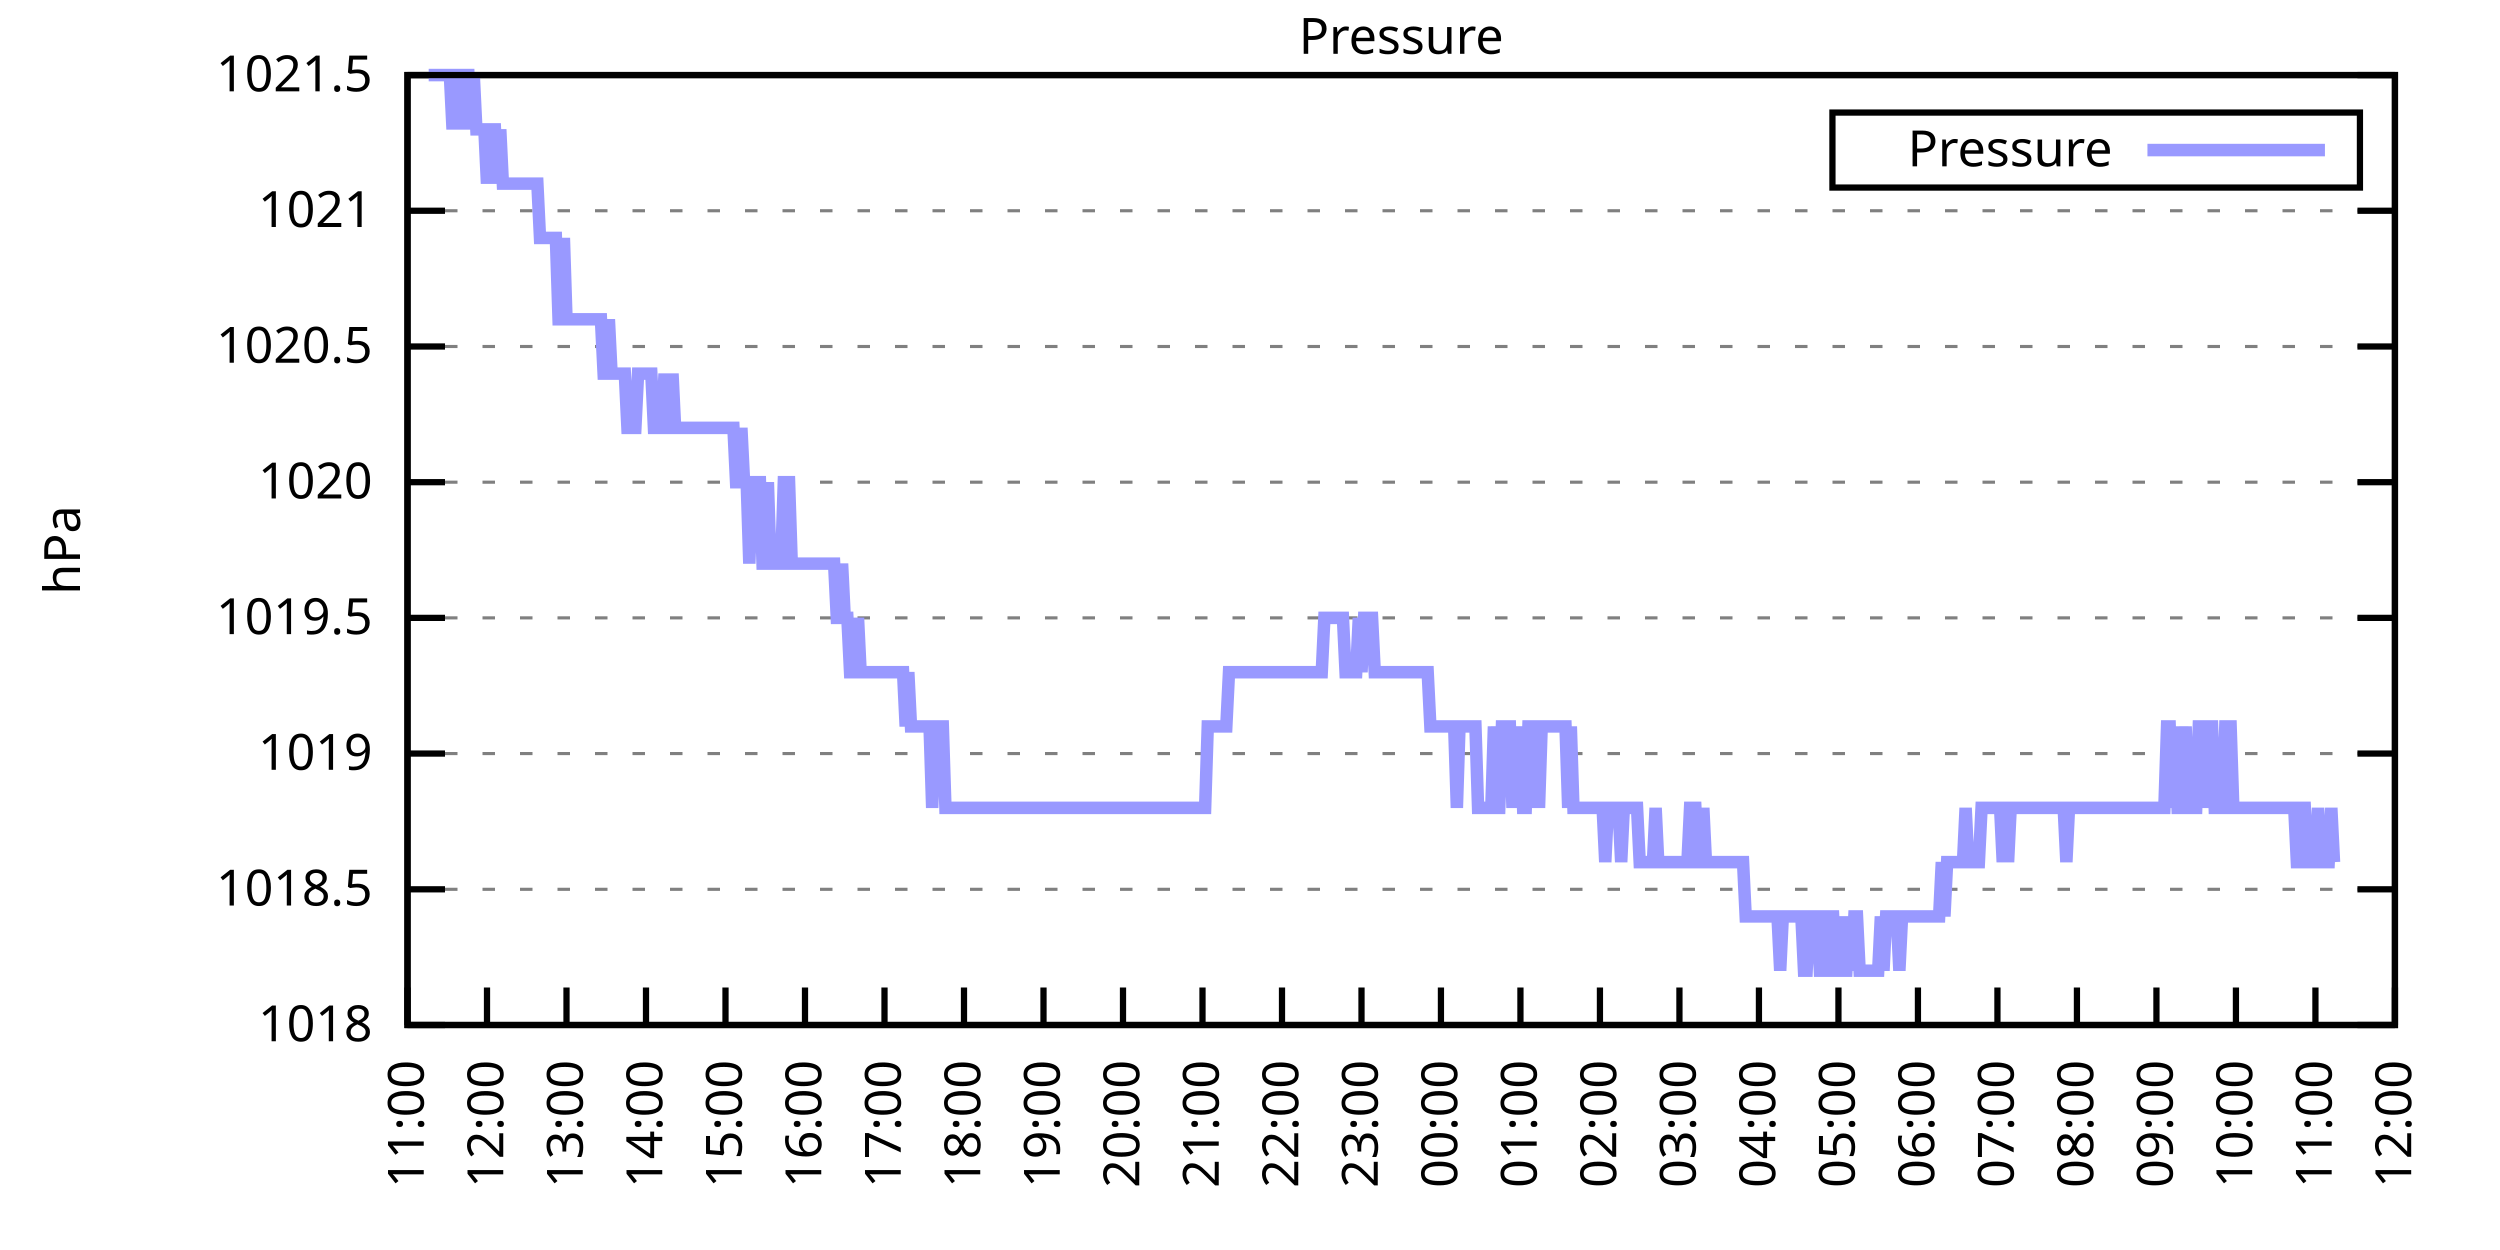
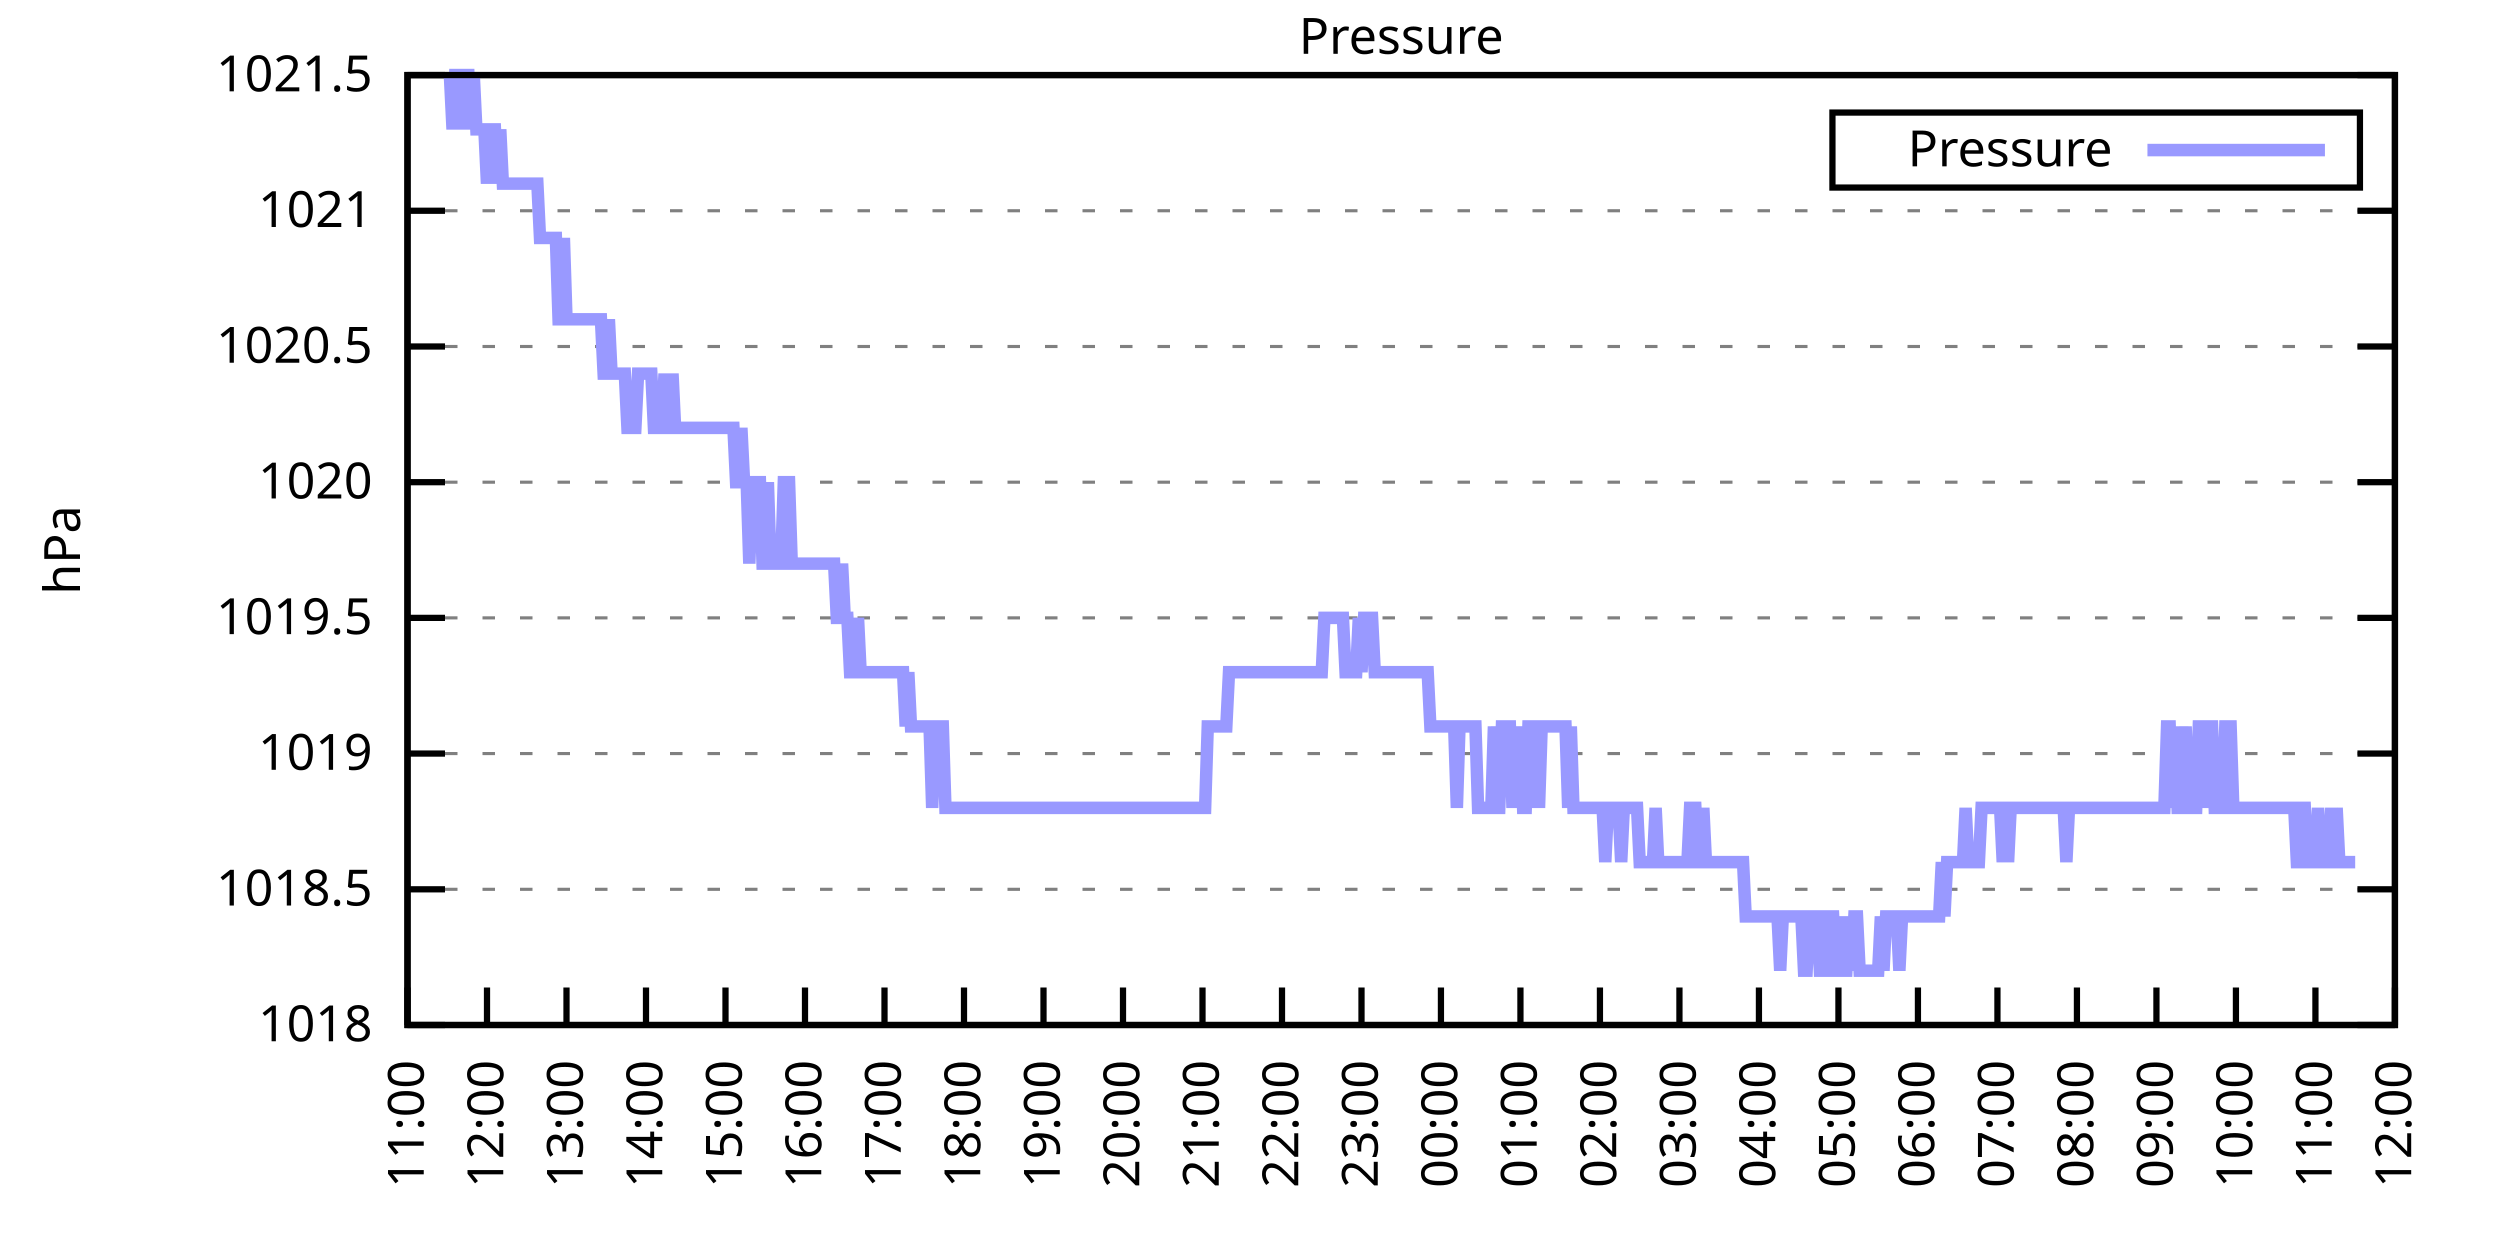
<svg xmlns="http://www.w3.org/2000/svg" xmlns:xlink="http://www.w3.org/1999/xlink" width="400" height="200" viewBox="0 0 400 200">
  <g id="gnuplot_canvas">
    <rect x="0" y="0" width="400" height="200" fill="none" />
    <defs>
      <circle id="gpDot" r="0.5" stroke-width="0.5" stroke="currentColor" />
      <path id="gpPt0" stroke-width="0.333" stroke="currentColor" d="M-1,0 h2 M0,-1 v2" />
      <path id="gpPt1" stroke-width="0.333" stroke="currentColor" d="M-1,-1 L1,1 M1,-1 L-1,1" />
      <path id="gpPt2" stroke-width="0.333" stroke="currentColor" d="M-1,0 L1,0 M0,-1 L0,1 M-1,-1 L1,1 M-1,1 L1,-1" />
      <rect id="gpPt3" stroke-width="0.333" stroke="currentColor" x="-1" y="-1" width="2" height="2" />
      <rect id="gpPt4" stroke-width="0.333" stroke="currentColor" fill="currentColor" x="-1" y="-1" width="2" height="2" />
      <circle id="gpPt5" stroke-width="0.333" stroke="currentColor" cx="0" cy="0" r="1" />
      <use xlink:href="#gpPt5" id="gpPt6" fill="currentColor" stroke="none" />
      <path id="gpPt7" stroke-width="0.333" stroke="currentColor" d="M0,-1.33 L-1.33,0.67 L1.33,0.67 z" />
      <use xlink:href="#gpPt7" id="gpPt8" fill="currentColor" stroke="none" />
      <use xlink:href="#gpPt7" id="gpPt9" stroke="currentColor" transform="rotate(180)" />
      <use xlink:href="#gpPt9" id="gpPt10" fill="currentColor" stroke="none" />
      <use xlink:href="#gpPt3" id="gpPt11" stroke="currentColor" transform="rotate(45)" />
      <use xlink:href="#gpPt11" id="gpPt12" fill="currentColor" stroke="none" />
      <path id="gpPt13" stroke-width="0.333" stroke="currentColor" d="M0,1.330 L1.265,0.411 L0.782,-1.067 L-0.782,-1.076 L-1.265,0.411 z" />
      <use xlink:href="#gpPt13" id="gpPt14" fill="currentColor" stroke="none" />
      <filter id="textbox" filterUnits="objectBoundingBox" x="0" y="0" height="1" width="1">
        <feFlood flood-color="white" flood-opacity="1" result="bgnd" />
        <feComposite in="SourceGraphic" in2="bgnd" operator="atop" />
      </filter>
      <filter id="greybox" filterUnits="objectBoundingBox" x="0" y="0" height="1" width="1">
        <feFlood flood-color="lightgrey" flood-opacity="1" result="grey" />
        <feComposite in="SourceGraphic" in2="grey" operator="atop" />
      </filter>
    </defs>
    <g fill="none" color="white" stroke="currentColor" stroke-width="1.00" stroke-linecap="butt" stroke-linejoin="miter">
</g>
    <g fill="none" color="black" stroke="currentColor" stroke-width="1.00" stroke-linecap="butt" stroke-linejoin="miter">
      <g stroke="none" shape-rendering="crispEdges">
        <polygon fill="rgb(255, 255, 255)" points="65.20,164.00 383.18,164.00 383.18,12.02 65.20,12.02 " />
      </g>
    </g>
    <g fill="none" color="black" stroke="currentColor" stroke-width="1.00" stroke-linecap="butt" stroke-linejoin="miter">
</g>
    <g fill="none" color="black" stroke="black" stroke-width="0.50" stroke-linecap="butt" stroke-linejoin="miter">
</g>
    <g fill="none" color="gray" stroke="currentColor" stroke-width="0.50" stroke-linecap="butt" stroke-linejoin="miter">
      <path stroke="gray" stroke-dasharray="2,4" class="gridline" d="M65.20,164.00 L383.19,164.00  " />
    </g>
    <g fill="none" color="gray" stroke="gray" stroke-width="1.00" stroke-linecap="butt" stroke-linejoin="miter">
</g>
    <g fill="none" color="black" stroke="currentColor" stroke-width="1.00" stroke-linecap="butt" stroke-linejoin="miter">
      <path stroke="black" d="M65.20,164.00 L71.20,164.00 M383.19,164.00 L377.19,164.00  " />
      <g transform="translate(59.60,166.60)" stroke="none" fill="black" font-family="Sans" font-size="8.00" text-anchor="end">
        <text>
          <tspan font-family="Sans"> 1018</tspan>
        </text>
      </g>
    </g>
    <g fill="none" color="black" stroke="currentColor" stroke-width="1.00" stroke-linecap="butt" stroke-linejoin="miter">
</g>
    <g fill="none" color="black" stroke="black" stroke-width="0.50" stroke-linecap="butt" stroke-linejoin="miter">
</g>
    <g fill="none" color="gray" stroke="currentColor" stroke-width="0.50" stroke-linecap="butt" stroke-linejoin="miter">
      <path stroke="gray" stroke-dasharray="2,4" class="gridline" d="M65.20,142.29 L383.19,142.29  " />
    </g>
    <g fill="none" color="gray" stroke="gray" stroke-width="1.00" stroke-linecap="butt" stroke-linejoin="miter">
</g>
    <g fill="none" color="black" stroke="currentColor" stroke-width="1.00" stroke-linecap="butt" stroke-linejoin="miter">
      <path stroke="black" d="M65.20,142.29 L71.20,142.29 M383.19,142.29 L377.19,142.29  " />
      <g transform="translate(59.60,144.89)" stroke="none" fill="black" font-family="Sans" font-size="8.00" text-anchor="end">
        <text>
          <tspan font-family="Sans"> 1018.5</tspan>
        </text>
      </g>
    </g>
    <g fill="none" color="black" stroke="currentColor" stroke-width="1.00" stroke-linecap="butt" stroke-linejoin="miter">
</g>
    <g fill="none" color="black" stroke="black" stroke-width="0.50" stroke-linecap="butt" stroke-linejoin="miter">
</g>
    <g fill="none" color="gray" stroke="currentColor" stroke-width="0.50" stroke-linecap="butt" stroke-linejoin="miter">
      <path stroke="gray" stroke-dasharray="2,4" class="gridline" d="M65.20,120.57 L383.19,120.57  " />
    </g>
    <g fill="none" color="gray" stroke="gray" stroke-width="1.00" stroke-linecap="butt" stroke-linejoin="miter">
</g>
    <g fill="none" color="black" stroke="currentColor" stroke-width="1.00" stroke-linecap="butt" stroke-linejoin="miter">
      <path stroke="black" d="M65.20,120.57 L71.20,120.57 M383.19,120.57 L377.19,120.57  " />
      <g transform="translate(59.60,123.17)" stroke="none" fill="black" font-family="Sans" font-size="8.00" text-anchor="end">
        <text>
          <tspan font-family="Sans"> 1019</tspan>
        </text>
      </g>
    </g>
    <g fill="none" color="black" stroke="currentColor" stroke-width="1.00" stroke-linecap="butt" stroke-linejoin="miter">
</g>
    <g fill="none" color="black" stroke="black" stroke-width="0.50" stroke-linecap="butt" stroke-linejoin="miter">
</g>
    <g fill="none" color="gray" stroke="currentColor" stroke-width="0.50" stroke-linecap="butt" stroke-linejoin="miter">
      <path stroke="gray" stroke-dasharray="2,4" class="gridline" d="M65.20,98.86 L383.19,98.86  " />
    </g>
    <g fill="none" color="gray" stroke="gray" stroke-width="1.00" stroke-linecap="butt" stroke-linejoin="miter">
</g>
    <g fill="none" color="black" stroke="currentColor" stroke-width="1.00" stroke-linecap="butt" stroke-linejoin="miter">
      <path stroke="black" d="M65.20,98.86 L71.20,98.86 M383.19,98.86 L377.19,98.86  " />
      <g transform="translate(59.60,101.46)" stroke="none" fill="black" font-family="Sans" font-size="8.00" text-anchor="end">
        <text>
          <tspan font-family="Sans"> 1019.5</tspan>
        </text>
      </g>
    </g>
    <g fill="none" color="black" stroke="currentColor" stroke-width="1.00" stroke-linecap="butt" stroke-linejoin="miter">
</g>
    <g fill="none" color="black" stroke="black" stroke-width="0.50" stroke-linecap="butt" stroke-linejoin="miter">
</g>
    <g fill="none" color="gray" stroke="currentColor" stroke-width="0.50" stroke-linecap="butt" stroke-linejoin="miter">
      <path stroke="gray" stroke-dasharray="2,4" class="gridline" d="M65.20,77.15 L383.19,77.15  " />
    </g>
    <g fill="none" color="gray" stroke="gray" stroke-width="1.00" stroke-linecap="butt" stroke-linejoin="miter">
</g>
    <g fill="none" color="black" stroke="currentColor" stroke-width="1.00" stroke-linecap="butt" stroke-linejoin="miter">
      <path stroke="black" d="M65.20,77.15 L71.20,77.15 M383.19,77.15 L377.19,77.15  " />
      <g transform="translate(59.60,79.75)" stroke="none" fill="black" font-family="Sans" font-size="8.00" text-anchor="end">
        <text>
          <tspan font-family="Sans"> 1020</tspan>
        </text>
      </g>
    </g>
    <g fill="none" color="black" stroke="currentColor" stroke-width="1.00" stroke-linecap="butt" stroke-linejoin="miter">
</g>
    <g fill="none" color="black" stroke="black" stroke-width="0.50" stroke-linecap="butt" stroke-linejoin="miter">
</g>
    <g fill="none" color="gray" stroke="currentColor" stroke-width="0.50" stroke-linecap="butt" stroke-linejoin="miter">
      <path stroke="gray" stroke-dasharray="2,4" class="gridline" d="M65.20,55.44 L383.19,55.44  " />
    </g>
    <g fill="none" color="gray" stroke="gray" stroke-width="1.00" stroke-linecap="butt" stroke-linejoin="miter">
</g>
    <g fill="none" color="black" stroke="currentColor" stroke-width="1.00" stroke-linecap="butt" stroke-linejoin="miter">
      <path stroke="black" d="M65.20,55.44 L71.20,55.44 M383.19,55.44 L377.19,55.44  " />
      <g transform="translate(59.60,58.04)" stroke="none" fill="black" font-family="Sans" font-size="8.00" text-anchor="end">
        <text>
          <tspan font-family="Sans"> 1020.5</tspan>
        </text>
      </g>
    </g>
    <g fill="none" color="black" stroke="currentColor" stroke-width="1.00" stroke-linecap="butt" stroke-linejoin="miter">
</g>
    <g fill="none" color="black" stroke="black" stroke-width="0.50" stroke-linecap="butt" stroke-linejoin="miter">
</g>
    <g fill="none" color="gray" stroke="currentColor" stroke-width="0.50" stroke-linecap="butt" stroke-linejoin="miter">
      <path stroke="gray" stroke-dasharray="2,4" class="gridline" d="M65.20,33.72 L383.19,33.72  " />
    </g>
    <g fill="none" color="gray" stroke="gray" stroke-width="1.00" stroke-linecap="butt" stroke-linejoin="miter">
</g>
    <g fill="none" color="black" stroke="currentColor" stroke-width="1.00" stroke-linecap="butt" stroke-linejoin="miter">
      <path stroke="black" d="M65.20,33.72 L71.20,33.72 M383.19,33.72 L377.19,33.72  " />
      <g transform="translate(59.60,36.32)" stroke="none" fill="black" font-family="Sans" font-size="8.00" text-anchor="end">
        <text>
          <tspan font-family="Sans"> 1021</tspan>
        </text>
      </g>
    </g>
    <g fill="none" color="black" stroke="currentColor" stroke-width="1.00" stroke-linecap="butt" stroke-linejoin="miter">
</g>
    <g fill="none" color="black" stroke="black" stroke-width="0.50" stroke-linecap="butt" stroke-linejoin="miter">
</g>
    <g fill="none" color="gray" stroke="currentColor" stroke-width="0.50" stroke-linecap="butt" stroke-linejoin="miter">
      <path stroke="gray" stroke-dasharray="2,4" class="gridline" d="M65.20,12.01 L383.19,12.01  " />
    </g>
    <g fill="none" color="gray" stroke="gray" stroke-width="1.00" stroke-linecap="butt" stroke-linejoin="miter">
</g>
    <g fill="none" color="black" stroke="currentColor" stroke-width="1.00" stroke-linecap="butt" stroke-linejoin="miter">
      <path stroke="black" d="M65.20,12.01 L71.20,12.01 M383.19,12.01 L377.19,12.01  " />
      <g transform="translate(59.60,14.61)" stroke="none" fill="black" font-family="Sans" font-size="8.00" text-anchor="end">
        <text>
          <tspan font-family="Sans"> 1021.5</tspan>
        </text>
      </g>
    </g>
    <g fill="none" color="black" stroke="currentColor" stroke-width="1.00" stroke-linecap="butt" stroke-linejoin="miter">
      <path stroke="black" d="M65.20,164.00 L65.20,158.00  " />
      <g transform="translate(67.80,169.60) rotate(270.00)" stroke="none" fill="black" font-family="Sans" font-size="8.00" text-anchor="end">
        <text>
          <tspan font-family="Sans">11:00</tspan>
        </text>
      </g>
    </g>
    <g fill="none" color="black" stroke="currentColor" stroke-width="1.00" stroke-linecap="butt" stroke-linejoin="miter">
      <path stroke="black" d="M77.92,164.00 L77.92,158.00  " />
      <g transform="translate(80.52,169.60) rotate(270.00)" stroke="none" fill="black" font-family="Sans" font-size="8.00" text-anchor="end">
        <text>
          <tspan font-family="Sans">12:00</tspan>
        </text>
      </g>
    </g>
    <g fill="none" color="black" stroke="currentColor" stroke-width="1.00" stroke-linecap="butt" stroke-linejoin="miter">
      <path stroke="black" d="M90.64,164.00 L90.64,158.00  " />
      <g transform="translate(93.24,169.60) rotate(270.00)" stroke="none" fill="black" font-family="Sans" font-size="8.00" text-anchor="end">
        <text>
          <tspan font-family="Sans">13:00</tspan>
        </text>
      </g>
    </g>
    <g fill="none" color="black" stroke="currentColor" stroke-width="1.00" stroke-linecap="butt" stroke-linejoin="miter">
      <path stroke="black" d="M103.36,164.00 L103.36,158.00  " />
      <g transform="translate(105.96,169.60) rotate(270.00)" stroke="none" fill="black" font-family="Sans" font-size="8.00" text-anchor="end">
        <text>
          <tspan font-family="Sans">14:00</tspan>
        </text>
      </g>
    </g>
    <g fill="none" color="black" stroke="currentColor" stroke-width="1.00" stroke-linecap="butt" stroke-linejoin="miter">
      <path stroke="black" d="M116.08,164.00 L116.08,158.00  " />
      <g transform="translate(118.68,169.60) rotate(270.00)" stroke="none" fill="black" font-family="Sans" font-size="8.00" text-anchor="end">
        <text>
          <tspan font-family="Sans">15:00</tspan>
        </text>
      </g>
    </g>
    <g fill="none" color="black" stroke="currentColor" stroke-width="1.00" stroke-linecap="butt" stroke-linejoin="miter">
      <path stroke="black" d="M128.80,164.00 L128.80,158.00  " />
      <g transform="translate(131.40,169.60) rotate(270.00)" stroke="none" fill="black" font-family="Sans" font-size="8.00" text-anchor="end">
        <text>
          <tspan font-family="Sans">16:00</tspan>
        </text>
      </g>
    </g>
    <g fill="none" color="black" stroke="currentColor" stroke-width="1.00" stroke-linecap="butt" stroke-linejoin="miter">
      <path stroke="black" d="M141.52,164.00 L141.52,158.00  " />
      <g transform="translate(144.12,169.60) rotate(270.00)" stroke="none" fill="black" font-family="Sans" font-size="8.00" text-anchor="end">
        <text>
          <tspan font-family="Sans">17:00</tspan>
        </text>
      </g>
    </g>
    <g fill="none" color="black" stroke="currentColor" stroke-width="1.00" stroke-linecap="butt" stroke-linejoin="miter">
      <path stroke="black" d="M154.24,164.00 L154.24,158.00  " />
      <g transform="translate(156.84,169.60) rotate(270.00)" stroke="none" fill="black" font-family="Sans" font-size="8.00" text-anchor="end">
        <text>
          <tspan font-family="Sans">18:00</tspan>
        </text>
      </g>
    </g>
    <g fill="none" color="black" stroke="currentColor" stroke-width="1.00" stroke-linecap="butt" stroke-linejoin="miter">
      <path stroke="black" d="M166.96,164.00 L166.96,158.00  " />
      <g transform="translate(169.56,169.60) rotate(270.00)" stroke="none" fill="black" font-family="Sans" font-size="8.00" text-anchor="end">
        <text>
          <tspan font-family="Sans">19:00</tspan>
        </text>
      </g>
    </g>
    <g fill="none" color="black" stroke="currentColor" stroke-width="1.00" stroke-linecap="butt" stroke-linejoin="miter">
      <path stroke="black" d="M179.68,164.00 L179.68,158.00  " />
      <g transform="translate(182.28,169.60) rotate(270.00)" stroke="none" fill="black" font-family="Sans" font-size="8.00" text-anchor="end">
        <text>
          <tspan font-family="Sans">20:00</tspan>
        </text>
      </g>
    </g>
    <g fill="none" color="black" stroke="currentColor" stroke-width="1.00" stroke-linecap="butt" stroke-linejoin="miter">
      <path stroke="black" d="M192.40,164.00 L192.40,158.00  " />
      <g transform="translate(195.00,169.60) rotate(270.00)" stroke="none" fill="black" font-family="Sans" font-size="8.00" text-anchor="end">
        <text>
          <tspan font-family="Sans">21:00</tspan>
        </text>
      </g>
    </g>
    <g fill="none" color="black" stroke="currentColor" stroke-width="1.00" stroke-linecap="butt" stroke-linejoin="miter">
      <path stroke="black" d="M205.12,164.00 L205.12,158.00  " />
      <g transform="translate(207.72,169.60) rotate(270.00)" stroke="none" fill="black" font-family="Sans" font-size="8.00" text-anchor="end">
        <text>
          <tspan font-family="Sans">22:00</tspan>
        </text>
      </g>
    </g>
    <g fill="none" color="black" stroke="currentColor" stroke-width="1.00" stroke-linecap="butt" stroke-linejoin="miter">
      <path stroke="black" d="M217.84,164.00 L217.84,158.00  " />
      <g transform="translate(220.44,169.60) rotate(270.00)" stroke="none" fill="black" font-family="Sans" font-size="8.00" text-anchor="end">
        <text>
          <tspan font-family="Sans">23:00</tspan>
        </text>
      </g>
    </g>
    <g fill="none" color="black" stroke="currentColor" stroke-width="1.00" stroke-linecap="butt" stroke-linejoin="miter">
      <path stroke="black" d="M230.55,164.00 L230.55,158.00  " />
      <g transform="translate(233.15,169.60) rotate(270.00)" stroke="none" fill="black" font-family="Sans" font-size="8.00" text-anchor="end">
        <text>
          <tspan font-family="Sans">00:00</tspan>
        </text>
      </g>
    </g>
    <g fill="none" color="black" stroke="currentColor" stroke-width="1.00" stroke-linecap="butt" stroke-linejoin="miter">
      <path stroke="black" d="M243.27,164.00 L243.27,158.00  " />
      <g transform="translate(245.87,169.60) rotate(270.00)" stroke="none" fill="black" font-family="Sans" font-size="8.00" text-anchor="end">
        <text>
          <tspan font-family="Sans">01:00</tspan>
        </text>
      </g>
    </g>
    <g fill="none" color="black" stroke="currentColor" stroke-width="1.00" stroke-linecap="butt" stroke-linejoin="miter">
      <path stroke="black" d="M255.99,164.00 L255.99,158.00  " />
      <g transform="translate(258.59,169.60) rotate(270.00)" stroke="none" fill="black" font-family="Sans" font-size="8.00" text-anchor="end">
        <text>
          <tspan font-family="Sans">02:00</tspan>
        </text>
      </g>
    </g>
    <g fill="none" color="black" stroke="currentColor" stroke-width="1.00" stroke-linecap="butt" stroke-linejoin="miter">
      <path stroke="black" d="M268.71,164.00 L268.71,158.00  " />
      <g transform="translate(271.31,169.60) rotate(270.00)" stroke="none" fill="black" font-family="Sans" font-size="8.00" text-anchor="end">
        <text>
          <tspan font-family="Sans">03:00</tspan>
        </text>
      </g>
    </g>
    <g fill="none" color="black" stroke="currentColor" stroke-width="1.00" stroke-linecap="butt" stroke-linejoin="miter">
      <path stroke="black" d="M281.43,164.00 L281.43,158.00  " />
      <g transform="translate(284.03,169.60) rotate(270.00)" stroke="none" fill="black" font-family="Sans" font-size="8.00" text-anchor="end">
        <text>
          <tspan font-family="Sans">04:00</tspan>
        </text>
      </g>
    </g>
    <g fill="none" color="black" stroke="currentColor" stroke-width="1.00" stroke-linecap="butt" stroke-linejoin="miter">
      <path stroke="black" d="M294.15,164.00 L294.15,158.00  " />
      <g transform="translate(296.75,169.60) rotate(270.00)" stroke="none" fill="black" font-family="Sans" font-size="8.00" text-anchor="end">
        <text>
          <tspan font-family="Sans">05:00</tspan>
        </text>
      </g>
    </g>
    <g fill="none" color="black" stroke="currentColor" stroke-width="1.00" stroke-linecap="butt" stroke-linejoin="miter">
      <path stroke="black" d="M306.87,164.00 L306.87,158.00  " />
      <g transform="translate(309.47,169.60) rotate(270.00)" stroke="none" fill="black" font-family="Sans" font-size="8.00" text-anchor="end">
        <text>
          <tspan font-family="Sans">06:00</tspan>
        </text>
      </g>
    </g>
    <g fill="none" color="black" stroke="currentColor" stroke-width="1.00" stroke-linecap="butt" stroke-linejoin="miter">
      <path stroke="black" d="M319.59,164.00 L319.59,158.00  " />
      <g transform="translate(322.19,169.60) rotate(270.00)" stroke="none" fill="black" font-family="Sans" font-size="8.00" text-anchor="end">
        <text>
          <tspan font-family="Sans">07:00</tspan>
        </text>
      </g>
    </g>
    <g fill="none" color="black" stroke="currentColor" stroke-width="1.00" stroke-linecap="butt" stroke-linejoin="miter">
      <path stroke="black" d="M332.31,164.00 L332.31,158.00  " />
      <g transform="translate(334.91,169.60) rotate(270.00)" stroke="none" fill="black" font-family="Sans" font-size="8.00" text-anchor="end">
        <text>
          <tspan font-family="Sans">08:00</tspan>
        </text>
      </g>
    </g>
    <g fill="none" color="black" stroke="currentColor" stroke-width="1.00" stroke-linecap="butt" stroke-linejoin="miter">
      <path stroke="black" d="M345.03,164.00 L345.03,158.00  " />
      <g transform="translate(347.63,169.60) rotate(270.00)" stroke="none" fill="black" font-family="Sans" font-size="8.00" text-anchor="end">
        <text>
          <tspan font-family="Sans">09:00</tspan>
        </text>
      </g>
    </g>
    <g fill="none" color="black" stroke="currentColor" stroke-width="1.00" stroke-linecap="butt" stroke-linejoin="miter">
      <path stroke="black" d="M357.75,164.00 L357.75,158.00  " />
      <g transform="translate(360.35,169.60) rotate(270.00)" stroke="none" fill="black" font-family="Sans" font-size="8.00" text-anchor="end">
        <text>
          <tspan font-family="Sans">10:00</tspan>
        </text>
      </g>
    </g>
    <g fill="none" color="black" stroke="currentColor" stroke-width="1.00" stroke-linecap="butt" stroke-linejoin="miter">
      <path stroke="black" d="M370.47,164.00 L370.47,158.00  " />
      <g transform="translate(373.07,169.60) rotate(270.00)" stroke="none" fill="black" font-family="Sans" font-size="8.00" text-anchor="end">
        <text>
          <tspan font-family="Sans">11:00</tspan>
        </text>
      </g>
    </g>
    <g fill="none" color="black" stroke="currentColor" stroke-width="1.00" stroke-linecap="butt" stroke-linejoin="miter">
      <path stroke="black" d="M383.19,164.00 L383.19,158.00  " />
      <g transform="translate(385.79,169.60) rotate(270.00)" stroke="none" fill="black" font-family="Sans" font-size="8.00" text-anchor="end">
        <text>
          <tspan font-family="Sans">12:00</tspan>
        </text>
      </g>
    </g>
    <g fill="none" color="black" stroke="currentColor" stroke-width="1.00" stroke-linecap="butt" stroke-linejoin="miter">
</g>
    <g fill="none" color="black" stroke="currentColor" stroke-width="1.00" stroke-linecap="butt" stroke-linejoin="miter">
      <path stroke="black" d="M65.20,12.01 L65.20,164.00 L383.19,164.00 L383.19,12.01 L65.20,12.01 Z  " />
    </g>
    <g fill="none" color="black" stroke="currentColor" stroke-width="1.00" stroke-linecap="butt" stroke-linejoin="miter">
</g>
    <g fill="none" color="black" stroke="currentColor" stroke-width="1.00" stroke-linecap="butt" stroke-linejoin="miter">
      <path stroke="black" d="M293.19,30.01 L293.19,18.01 L377.59,18.01 L377.59,30.01 L293.19,30.01 Z  " />
    </g>
    <g id="Pressure_plot_1">
      <g fill="none" color="white" stroke="black" stroke-width="2.00" stroke-linecap="butt" stroke-linejoin="miter">
</g>
      <g fill="none" color="black" stroke="currentColor" stroke-width="2.00" stroke-linecap="butt" stroke-linejoin="miter">
        <g transform="translate(337.99,26.61)" stroke="none" fill="black" font-family="Sans" font-size="8.00" text-anchor="end">
          <text>
            <tspan font-family="Sans">Pressure</tspan>
          </text>
        </g>
      </g>
      <g fill="none" color="black" stroke="currentColor" stroke-width="2.00" stroke-linecap="butt" stroke-linejoin="miter">
-         <path stroke="rgb(153, 153, 255)" d="M343.59,24.01 L371.99,24.01 M68.59,12.01 L69.02,12.01 L69.44,12.01 L69.86,12.01 L70.29,12.01 L70.71,12.01   L71.14,12.01 L71.56,12.01 L71.98,12.01 L72.41,20.70 L72.83,12.01 L73.26,12.01 L73.68,20.70 L74.10,12.01   L74.53,12.01 L74.95,12.01 L75.38,20.70 L75.80,12.01 L76.22,20.70 L76.65,20.70 L77.07,20.70 L77.50,20.70   L77.92,29.38 L78.34,20.70 L78.77,20.70 L79.19,20.70 L79.62,29.38 L80.04,20.70 L80.46,29.38 L80.89,29.38   L81.31,29.38 L81.74,29.38 L82.16,29.38 L82.58,29.38 L83.01,29.38 L83.43,29.38 L83.86,29.38 L84.28,29.38   L84.70,29.38 L85.13,29.38 L85.55,29.38 L85.98,29.38 L86.40,38.07 L86.82,38.07 L87.25,38.07 L87.67,38.07   L88.10,38.07 L88.52,38.07 L88.94,38.07 L89.37,51.09 L89.79,51.09 L90.22,38.07 L90.64,51.09 L91.06,51.09   L91.49,51.09 L91.91,51.09 L92.34,51.09 L92.76,51.09 L93.18,51.09 L93.61,51.09 L94.03,51.09 L94.46,51.09   L94.88,51.09 L95.30,51.09 L95.73,51.09 L96.15,51.09 L96.58,59.78 L97.00,59.78 L97.42,51.09 L97.85,59.78   L98.27,59.78 L98.69,59.78 L99.12,59.78 L99.54,59.78 L99.97,59.78 L100.39,68.46 L100.81,68.46 L101.24,68.46   L101.66,68.46 L102.09,59.78 L102.51,59.78 L102.93,59.78 L103.36,59.78 L103.78,59.78 L104.21,59.78 L104.63,68.46   L105.05,68.46 L105.48,68.46 L105.90,68.46 L106.33,59.78 L106.75,68.46 L107.17,68.46 L107.60,59.78 L108.02,68.46   L108.45,68.46 L108.87,68.46 L109.29,68.46 L109.72,68.46 L110.14,68.46 L110.57,68.46 L110.99,68.46 L111.41,68.46   L111.84,68.46 L112.26,68.46 L112.69,68.46 L113.11,68.46 L113.53,68.46 L113.96,68.46 L114.38,68.46 L114.81,68.46   L115.23,68.46 L115.65,68.46 L116.08,68.46 L116.50,68.46 L116.93,68.46 L117.35,68.46 L117.77,77.15 L118.20,77.15   L118.62,68.46 L119.05,77.15 L119.47,77.15 L119.89,90.18 L120.32,77.15 L120.74,77.15 L121.17,77.15 L121.59,77.15   L122.01,90.18 L122.44,90.18 L122.86,77.15 L123.29,90.18 L123.71,90.18 L124.13,90.18 L124.56,90.18 L124.98,90.18   L125.41,77.15 L125.83,77.15 L126.25,77.15 L126.68,90.18 L127.10,90.18 L127.53,90.18 L127.95,90.18 L128.37,90.18   L128.80,90.18 L129.22,90.18 L129.65,90.18 L130.07,90.18 L130.49,90.18 L130.92,90.18 L131.34,90.18 L131.77,90.18   L132.19,90.18 L132.61,90.18 L133.04,90.18 L133.46,90.18 L133.89,98.86 L134.31,98.86 L134.73,90.18 L135.16,98.86   L135.58,98.86 L136.01,107.55 L136.43,107.55 L136.85,107.55 L137.28,98.86 L137.70,107.55 L138.13,107.55 L138.55,107.55   L138.97,107.55 L139.40,107.55 L139.82,107.55 L140.25,107.55 L140.67,107.55 L141.09,107.55 L141.52,107.55 L141.94,107.55   L142.37,107.55 L142.79,107.55 L143.21,107.55 L143.64,107.55 L144.06,107.55 L144.49,107.55 L144.91,116.23 L145.33,107.55   L145.76,116.23 L146.18,116.23 L146.61,116.23 L147.03,116.23 L147.45,116.23 L147.88,116.23 L148.30,116.23 L148.73,116.23   L149.15,129.26 L149.57,116.23 L150.00,116.23 L150.42,116.23 L150.85,116.23 L151.27,129.26 L151.69,129.26 L152.12,129.26   L152.54,129.26 L152.97,129.26 L153.39,129.26 L153.81,129.26 L154.24,129.26 L154.66,129.26 L155.09,129.26 L155.51,129.26   L155.93,129.26 L156.36,129.26 L156.78,129.26 L157.21,129.26 L157.63,129.26 L158.05,129.26 L158.48,129.26 L158.90,129.26   L159.33,129.26 L159.75,129.26 L160.17,129.26 L160.60,129.26 L161.02,129.26 L161.44,129.26 L161.87,129.26 L162.29,129.26   L162.72,129.26 L163.14,129.26 L163.56,129.26 L163.99,129.26 L164.41,129.26 L164.84,129.26 L165.26,129.26 L165.68,129.26   L166.11,129.26 L166.53,129.26 L166.96,129.26 L167.38,129.26 L167.80,129.26 L168.23,129.26 L168.65,129.26 L169.08,129.26   L169.50,129.26 L169.92,129.26 L170.35,129.26 L170.77,129.26 L171.20,129.26 L171.62,129.26 L172.04,129.26 L172.47,129.26   L172.89,129.26 L173.32,129.26 L173.74,129.26 L174.16,129.26 L174.59,129.26 L175.01,129.26 L175.44,129.26 L175.86,129.26   L176.28,129.26 L176.71,129.26 L177.13,129.26 L177.56,129.26 L177.98,129.26 L178.40,129.26 L178.83,129.26 L179.68,129.26   L180.10,129.26 L180.52,129.26 L180.95,129.26 L181.37,129.26 L181.80,129.26 L182.22,129.26 L182.64,129.26 L183.07,129.26   L183.49,129.26 L183.92,129.26 L184.34,129.26 L184.76,129.26 L185.19,129.26 L185.61,129.26 L186.04,129.26 L186.46,129.26   L186.88,129.26 L187.31,129.26 L187.73,129.26 L188.16,129.26 L188.58,129.26 L189.00,129.26 L189.43,129.26 L189.85,129.26   L190.28,129.26 L190.70,129.26 L191.12,129.26 L191.55,129.26 L191.97,129.26 L192.40,129.26 L192.82,129.26 L193.24,116.23   L193.67,116.23 L194.09,116.23 L194.52,116.23 L194.94,116.23 L195.36,116.23 L195.79,116.23 L196.21,116.23 L196.64,107.55   L197.06,107.55 L197.48,107.55 L197.91,107.55 L198.33,107.55 L198.76,107.55 L199.18,107.55 L199.60,107.55 L200.03,107.55   L200.45,107.55 L200.88,107.55 L201.30,107.55 L201.72,107.55 L202.15,107.55 L202.57,107.55 L203.00,107.55 L203.42,107.55   L203.84,107.55 L204.27,107.55 L204.69,107.55 L205.12,107.55 L205.54,107.55 L205.96,107.55 L206.39,107.55 L206.81,107.55   L207.24,107.55 L207.66,107.55 L208.08,107.55 L208.51,107.55 L208.93,107.55 L209.36,107.55 L209.78,107.55 L210.20,107.55   L210.63,107.55 L211.05,107.55 L211.48,107.55 L211.90,98.86 L212.32,98.86 L212.75,98.86 L213.17,98.86 L213.60,98.86   L214.02,98.86 L214.44,98.86 L214.87,98.86 L215.29,107.55 L215.72,107.55 L216.14,107.55 L216.56,107.55 L216.99,107.55   L217.41,98.86 L217.84,107.55 L218.26,98.86 L218.68,98.86 L219.11,98.86 L219.53,98.86 L219.96,107.55 L220.38,107.55   L220.80,107.55 L221.23,107.55 L221.65,107.55 L222.08,107.55 L222.50,107.55 L222.92,107.55 L223.35,107.55 L223.77,107.55   L224.20,107.55 L224.62,107.55 L225.04,107.55 L225.47,107.55 L225.89,107.55 L226.31,107.55 L226.74,107.55 L227.16,107.55   L227.59,107.55 L228.01,107.55 L228.43,107.55 L228.86,116.23 L229.28,116.23 L229.71,116.23 L230.13,116.23 L230.55,116.23   L230.98,116.23 L231.40,116.23 L231.83,116.23 L232.25,116.23 L232.67,116.23 L233.10,129.26 L233.52,116.23 L233.95,116.23   L234.37,116.23 L234.79,116.23 L235.22,116.23 L235.64,116.23 L236.07,116.23 L236.49,129.26 L236.91,129.26 L237.34,129.26   L237.76,129.26 L238.19,129.26 L238.61,129.26 L239.03,116.23 L239.46,129.26 L239.88,129.26 L240.31,116.23 L240.73,116.23   L241.15,116.23 L241.58,116.23 L242.00,129.26 L242.43,116.23 L242.85,129.26 L243.27,116.23 L243.70,129.26 L244.12,129.26   L244.55,116.23 L244.97,116.23 L245.39,129.26 L245.82,116.23 L246.24,129.26 L246.67,116.23 L247.09,116.23 L247.51,116.23   L247.94,116.23 L248.36,116.23 L248.79,116.23 L249.21,116.23 L249.63,116.23 L250.06,116.23 L250.48,116.23 L250.91,129.26   L251.33,116.23 L251.75,129.26 L252.18,129.26 L252.60,129.26 L253.03,129.26 L253.45,129.26 L253.87,129.26 L254.30,129.26   L254.72,129.26 L255.15,129.26 L255.57,129.26 L255.99,129.26 L256.42,129.26 L256.84,137.94 L257.27,129.26 L257.69,129.26   L258.11,129.26 L258.54,129.26 L258.96,129.26 L259.39,137.94 L259.81,129.26 L260.23,129.26 L260.66,129.26 L261.08,129.26   L261.51,129.26 L261.93,129.26 L262.35,137.94 L262.78,137.94 L263.20,137.94 L263.63,137.94 L264.05,137.94 L264.47,137.94   L264.90,129.26 L265.32,137.94 L265.75,137.94 L266.17,137.94 L266.59,137.94 L267.02,137.94 L267.44,137.94 L267.87,137.94   L268.29,137.94 L268.71,137.94 L269.14,137.94 L269.56,137.94 L269.99,137.94 L270.41,129.26 L270.83,129.26 L271.26,129.26   L271.68,137.94 L272.11,137.94 L272.53,129.26 L272.95,137.94 L273.38,137.94 L273.80,137.94 L274.23,137.94 L274.65,137.94   L275.07,137.94 L275.50,137.94 L275.92,137.94 L276.35,137.94 L276.77,137.94 L277.19,137.94 L277.62,137.94 L278.04,137.94   L278.47,137.94 L278.89,137.94 L279.31,146.63 L279.74,146.63 L280.16,146.63 L280.59,146.63 L281.01,146.63 L281.43,146.63   L281.86,146.63 L282.28,146.63 L282.71,146.63 L283.13,146.63 L283.55,146.63 L283.98,146.63 L284.40,146.63 L284.83,155.31   L285.25,146.63 L285.67,146.63 L286.10,146.63 L286.52,146.63 L286.95,146.63 L287.37,146.63 L287.79,146.63 L288.22,146.63   L288.64,155.31 L289.06,155.31 L289.49,146.63 L289.91,146.63 L290.34,146.63 L290.76,146.63 L291.18,155.31 L291.61,155.31   L292.03,155.31 L292.46,146.63 L292.88,146.63 L293.30,146.63 L293.73,155.31 L294.15,155.31 L294.58,146.63 L295.00,155.31   L295.42,155.31 L295.85,146.63 L296.27,155.31 L296.70,146.63 L297.12,146.63 L297.54,155.31 L297.97,155.31 L298.39,155.31   L298.82,155.31 L299.24,155.31 L299.66,155.31 L300.09,155.31 L300.51,155.31 L300.94,146.63 L301.36,155.31 L301.78,146.63   L302.21,146.63 L302.63,146.63 L303.06,146.63 L303.48,146.63 L303.90,155.31 L304.33,146.63 L304.75,146.63 L305.18,146.63   L305.60,146.63 L306.02,146.63 L306.45,146.63 L306.87,146.63 L307.30,146.63 L307.72,146.63 L308.14,146.63 L308.57,146.63   L308.99,146.63 L309.42,146.63 L309.84,146.63 L310.26,146.63 L310.69,137.94 L311.11,146.63 L311.54,137.94 L311.96,137.94   L312.38,137.94 L312.81,137.94 L313.23,137.94 L313.66,137.94 L314.08,137.94 L314.50,129.26 L314.93,137.94 L315.35,137.94   L315.78,137.94 L316.20,137.94 L316.62,137.94 L317.05,129.26 L317.47,129.26 L317.90,129.26 L318.32,129.26 L318.74,129.26   L319.17,129.26 L319.59,129.26 L320.02,129.26 L320.44,137.94 L320.86,129.26 L321.29,137.94 L321.71,129.26 L322.14,129.26   L322.56,129.26 L322.98,129.26 L323.41,129.26 L323.83,129.26 L324.26,129.26 L324.68,129.26 L325.10,129.26 L325.53,129.26   L325.95,129.26 L326.38,129.26 L326.80,129.26 L327.22,129.26 L327.65,129.26 L328.07,129.26 L328.50,129.26 L328.92,129.26   L329.34,129.26 L329.77,129.26 L330.19,129.26 L330.62,137.94 L331.04,129.26 L331.46,129.26 L331.89,129.26 L332.31,129.26   L332.74,129.26 L333.16,129.26 L333.58,129.26 L334.01,129.26 L334.43,129.26 L334.86,129.26 L335.28,129.26 L335.70,129.26   L336.13,129.26 L336.55,129.26 L336.98,129.26 L337.40,129.26 L337.82,129.26 L338.25,129.26 L338.67,129.26 L339.10,129.26   L339.52,129.26 L339.94,129.26 L340.37,129.26 L340.79,129.26 L341.22,129.26 L341.64,129.26 L342.06,129.26 L342.49,129.26   L342.91,129.26 L343.34,129.26 L343.76,129.26 L344.18,129.26 L344.61,129.26 L345.03,129.26 L345.46,129.26 L345.88,129.26   L346.30,129.26 L346.73,116.23 L347.15,116.23 L347.58,129.26 L348.00,116.23 L348.42,129.26 L348.85,129.26 L349.27,129.26   L349.70,116.23 L350.12,129.26 L350.54,129.26 L350.97,129.26 L351.39,129.26 L351.81,116.23 L352.24,116.23 L352.66,129.26   L353.09,116.23 L353.51,116.23 L353.93,116.23 L354.36,129.26 L354.78,129.26 L355.21,129.26 L355.63,129.26 L356.05,116.23   L356.48,116.23 L356.90,116.23 L357.33,129.26 L357.75,129.26 L358.17,129.26 L358.60,129.26 L359.02,129.26 L359.45,129.26   L359.87,129.26 L360.29,129.26 L360.72,129.26 L361.14,129.26 L361.57,129.26 L361.99,129.26 L362.41,129.26 L362.84,129.26   L363.26,129.26 L363.69,129.26 L364.11,129.26 L364.53,129.26 L364.96,129.26 L365.38,129.26 L365.81,129.26 L366.23,129.26   L366.65,129.26 L367.08,129.26 L367.50,137.94 L367.93,137.94 L368.35,129.26 L368.77,129.26 L369.20,137.94 L369.62,137.94   L370.05,137.94 L370.47,137.94 L370.89,129.26 L371.32,137.94 L371.74,137.94 L372.17,137.94 L372.59,137.94 L373.01,129.26   L373.44,137.94  " />
+         <path stroke="rgb(153, 153, 255)" d="M343.59,24.01 L371.99,24.01 M71.98,12.01 L72.41,20.70 L72.83,12.01 L73.26,12.01 L73.68,20.70 L74.10,12.01   L74.53,12.01 L74.95,12.01 L75.38,20.70 L75.80,12.01 L76.22,20.70 L76.65,20.70 L77.07,20.70 L77.50,20.70   L77.92,29.38 L78.34,20.70 L78.77,20.70 L79.19,20.70 L79.62,29.38 L80.04,20.70 L80.46,29.38 L80.89,29.38   L81.31,29.38 L81.74,29.38 L82.16,29.38 L82.58,29.38 L83.01,29.38 L83.43,29.38 L83.86,29.38 L84.28,29.38   L84.70,29.38 L85.13,29.38 L85.55,29.38 L85.98,29.38 L86.40,38.07 L86.82,38.07 L87.25,38.07 L87.67,38.07   L88.10,38.07 L88.52,38.07 L88.94,38.07 L89.37,51.09 L89.79,51.09 L90.22,38.07 L90.64,51.09 L91.06,51.09   L91.49,51.09 L91.91,51.09 L92.34,51.09 L92.76,51.09 L93.18,51.09 L93.61,51.09 L94.03,51.09 L94.46,51.09   L94.88,51.09 L95.30,51.09 L95.73,51.09 L96.15,51.09 L96.58,59.78 L97.00,59.78 L97.42,51.09 L97.85,59.78   L98.27,59.78 L98.69,59.78 L99.12,59.78 L99.54,59.78 L99.97,59.78 L100.39,68.46 L100.81,68.46 L101.24,68.46   L101.66,68.46 L102.09,59.78 L102.51,59.78 L102.93,59.78 L103.36,59.78 L103.78,59.78 L104.21,59.78 L104.63,68.46   L105.05,68.46 L105.48,68.46 L105.90,68.46 L106.33,59.78 L106.75,68.46 L107.17,68.46 L107.60,59.78 L108.02,68.46   L108.45,68.46 L108.87,68.46 L109.29,68.46 L109.72,68.46 L110.14,68.46 L110.57,68.46 L110.99,68.46 L111.41,68.46   L111.84,68.46 L112.26,68.46 L112.69,68.46 L113.11,68.46 L113.53,68.46 L113.96,68.46 L114.38,68.46 L114.81,68.46   L115.23,68.46 L115.65,68.46 L116.08,68.46 L116.50,68.46 L116.93,68.46 L117.35,68.46 L117.77,77.15 L118.20,77.15   L118.62,68.46 L119.05,77.15 L119.47,77.15 L119.89,90.18 L120.32,77.15 L120.74,77.15 L121.17,77.15 L121.59,77.15   L122.01,90.18 L122.44,90.18 L122.86,77.15 L123.29,90.18 L123.71,90.18 L124.13,90.18 L124.56,90.18 L124.98,90.18   L125.41,77.15 L125.83,77.15 L126.25,77.15 L126.68,90.18 L127.10,90.18 L127.53,90.18 L127.95,90.18 L128.37,90.18   L128.80,90.18 L129.22,90.18 L129.65,90.18 L130.07,90.18 L130.49,90.18 L130.92,90.18 L131.34,90.18 L131.77,90.18   L132.19,90.18 L132.61,90.18 L133.04,90.18 L133.46,90.18 L133.89,98.86 L134.31,98.86 L134.73,90.18 L135.16,98.86   L135.58,98.86 L136.01,107.55 L136.43,107.55 L136.85,107.55 L137.28,98.86 L137.70,107.55 L138.13,107.55 L138.55,107.55   L138.97,107.55 L139.40,107.55 L139.82,107.55 L140.25,107.55 L140.67,107.55 L141.09,107.55 L141.52,107.55 L141.94,107.55   L142.37,107.55 L142.79,107.55 L143.21,107.55 L143.64,107.55 L144.06,107.55 L144.49,107.55 L144.91,116.23 L145.33,107.55   L145.76,116.23 L146.18,116.23 L146.61,116.23 L147.03,116.23 L147.45,116.23 L147.88,116.23 L148.30,116.23 L148.73,116.23   L149.15,129.26 L149.57,116.23 L150.00,116.23 L150.42,116.23 L150.85,116.23 L151.27,129.26 L151.69,129.26 L152.12,129.26   L152.54,129.26 L152.97,129.26 L153.39,129.26 L153.81,129.26 L154.24,129.26 L154.66,129.26 L155.09,129.26 L155.51,129.26   L155.93,129.26 L156.36,129.26 L156.78,129.26 L157.21,129.26 L157.63,129.26 L158.05,129.26 L158.48,129.26 L158.90,129.26   L159.33,129.26 L159.75,129.26 L160.17,129.26 L160.60,129.26 L161.02,129.26 L161.44,129.26 L161.87,129.26 L162.29,129.26   L162.72,129.26 L163.14,129.26 L163.56,129.26 L163.99,129.26 L164.41,129.26 L164.84,129.26 L165.26,129.26 L165.68,129.26   L166.11,129.26 L166.53,129.26 L166.96,129.26 L167.38,129.26 L167.80,129.26 L168.23,129.26 L168.65,129.26 L169.08,129.26   L169.50,129.26 L169.92,129.26 L170.35,129.26 L170.77,129.26 L171.20,129.26 L171.62,129.26 L172.04,129.26 L172.47,129.26   L172.89,129.26 L173.32,129.26 L173.74,129.26 L174.16,129.26 L174.59,129.26 L175.01,129.26 L175.44,129.26 L175.86,129.26   L176.28,129.26 L176.71,129.26 L177.13,129.26 L177.56,129.26 L177.98,129.26 L178.40,129.26 L178.83,129.26 L179.68,129.26   L180.10,129.26 L180.52,129.26 L180.95,129.26 L181.37,129.26 L181.80,129.26 L182.22,129.26 L182.64,129.26 L183.07,129.26   L183.49,129.26 L183.92,129.26 L184.34,129.26 L184.76,129.26 L185.19,129.26 L185.61,129.26 L186.04,129.26 L186.46,129.26   L186.88,129.26 L187.31,129.26 L187.73,129.26 L188.16,129.26 L188.58,129.26 L189.00,129.26 L189.43,129.26 L189.85,129.26   L190.28,129.26 L190.70,129.26 L191.12,129.26 L191.55,129.26 L191.97,129.26 L192.40,129.26 L192.82,129.26 L193.24,116.23   L193.67,116.23 L194.09,116.23 L194.52,116.23 L194.94,116.23 L195.36,116.23 L195.79,116.23 L196.21,116.23 L196.64,107.55   L197.06,107.55 L197.48,107.55 L197.91,107.55 L198.33,107.55 L198.76,107.55 L199.18,107.55 L199.60,107.55 L200.03,107.55   L200.45,107.55 L200.88,107.55 L201.30,107.55 L201.72,107.55 L202.15,107.55 L202.57,107.55 L203.00,107.55 L203.42,107.55   L203.84,107.55 L204.27,107.55 L204.69,107.55 L205.12,107.55 L205.54,107.55 L205.96,107.55 L206.39,107.55 L206.81,107.55   L207.24,107.55 L207.66,107.55 L208.08,107.55 L208.51,107.55 L208.93,107.55 L209.36,107.55 L209.78,107.55 L210.20,107.55   L210.63,107.55 L211.05,107.55 L211.48,107.55 L211.90,98.86 L212.32,98.86 L212.75,98.86 L213.17,98.86 L213.60,98.86   L214.02,98.86 L214.44,98.86 L214.87,98.86 L215.29,107.55 L215.72,107.55 L216.14,107.55 L216.56,107.55 L216.99,107.55   L217.41,98.86 L217.84,107.55 L218.26,98.86 L218.68,98.86 L219.11,98.86 L219.53,98.86 L219.96,107.55 L220.38,107.55   L220.80,107.55 L221.23,107.55 L221.65,107.55 L222.08,107.55 L222.50,107.55 L222.92,107.55 L223.35,107.55 L223.77,107.55   L224.20,107.55 L224.62,107.55 L225.04,107.55 L225.47,107.55 L225.89,107.55 L226.31,107.55 L226.74,107.55 L227.16,107.55   L227.59,107.55 L228.01,107.55 L228.43,107.55 L228.86,116.23 L229.28,116.23 L229.71,116.23 L230.13,116.23 L230.55,116.23   L230.98,116.23 L231.40,116.23 L231.83,116.23 L232.25,116.23 L232.67,116.23 L233.10,129.26 L233.52,116.23 L233.95,116.23   L234.37,116.23 L234.79,116.23 L235.22,116.23 L235.64,116.23 L236.07,116.23 L236.49,129.26 L236.91,129.26 L237.34,129.26   L237.76,129.26 L238.19,129.26 L238.61,129.26 L239.03,116.23 L239.46,129.26 L239.88,129.26 L240.31,116.23 L240.73,116.23   L241.15,116.23 L241.58,116.23 L242.00,129.26 L242.43,116.23 L242.85,129.26 L243.27,116.23 L243.70,129.26 L244.12,129.26   L244.55,116.23 L244.97,116.23 L245.39,129.26 L245.82,116.23 L246.24,129.26 L246.67,116.23 L247.09,116.23 L247.51,116.23   L247.94,116.23 L248.36,116.23 L248.79,116.23 L249.21,116.23 L249.63,116.23 L250.06,116.23 L250.48,116.23 L250.91,129.26   L251.33,116.23 L251.75,129.26 L252.18,129.26 L252.60,129.26 L253.03,129.26 L253.45,129.26 L253.87,129.26 L254.30,129.26   L254.72,129.26 L255.15,129.26 L255.57,129.26 L255.99,129.26 L256.42,129.26 L256.84,137.94 L257.27,129.26 L257.69,129.26   L258.11,129.26 L258.54,129.26 L258.96,129.26 L259.39,137.94 L259.81,129.26 L260.23,129.26 L260.66,129.26 L261.08,129.26   L261.51,129.26 L261.93,129.26 L262.35,137.94 L262.78,137.94 L263.20,137.94 L263.63,137.94 L264.05,137.94 L264.47,137.94   L264.90,129.26 L265.32,137.94 L265.75,137.94 L266.17,137.94 L266.59,137.94 L267.02,137.94 L267.44,137.94 L267.87,137.94   L268.29,137.94 L268.71,137.94 L269.14,137.94 L269.56,137.94 L269.99,137.94 L270.41,129.26 L270.83,129.26 L271.26,129.26   L271.68,137.94 L272.11,137.94 L272.53,129.26 L272.95,137.94 L273.38,137.94 L273.80,137.94 L274.23,137.94 L274.65,137.94   L275.07,137.94 L275.50,137.94 L275.92,137.94 L276.35,137.94 L276.77,137.94 L277.19,137.94 L277.62,137.94 L278.04,137.94   L278.47,137.94 L278.89,137.94 L279.31,146.63 L279.74,146.63 L280.16,146.63 L280.59,146.63 L281.01,146.63 L281.43,146.63   L281.86,146.63 L282.28,146.63 L282.71,146.63 L283.13,146.63 L283.55,146.63 L283.98,146.63 L284.40,146.63 L284.83,155.31   L285.25,146.63 L285.67,146.63 L286.10,146.63 L286.52,146.63 L286.95,146.63 L287.37,146.63 L287.79,146.63 L288.22,146.63   L288.64,155.31 L289.06,155.31 L289.49,146.63 L289.91,146.63 L290.34,146.63 L290.76,146.63 L291.18,155.31 L291.61,155.31   L292.03,155.31 L292.46,146.63 L292.88,146.63 L293.30,146.63 L293.73,155.31 L294.15,155.31 L294.58,146.63 L295.00,155.31   L295.42,155.31 L295.85,146.63 L296.27,155.31 L296.70,146.63 L297.12,146.63 L297.54,155.31 L297.97,155.31 L298.39,155.31   L298.82,155.31 L299.24,155.31 L299.66,155.31 L300.09,155.31 L300.51,155.31 L300.94,146.63 L301.36,155.31 L301.78,146.63   L302.21,146.63 L302.63,146.63 L303.06,146.63 L303.48,146.63 L303.90,155.31 L304.33,146.63 L304.75,146.63 L305.18,146.63   L305.60,146.63 L306.02,146.63 L306.45,146.63 L306.87,146.63 L307.30,146.63 L307.72,146.63 L308.14,146.63 L308.57,146.63   L308.99,146.63 L309.42,146.63 L309.84,146.63 L310.26,146.63 L310.69,137.94 L311.11,146.63 L311.54,137.94 L311.96,137.94   L312.38,137.94 L312.81,137.94 L313.23,137.94 L313.66,137.94 L314.08,137.94 L314.50,129.26 L314.93,137.94 L315.35,137.94   L315.78,137.94 L316.20,137.94 L316.62,137.94 L317.05,129.26 L317.47,129.26 L317.90,129.26 L318.32,129.26 L318.74,129.26   L319.17,129.26 L319.59,129.26 L320.02,129.26 L320.44,137.94 L320.86,129.26 L321.29,137.94 L321.71,129.26 L322.14,129.26   L322.56,129.26 L322.98,129.26 L323.41,129.26 L323.83,129.26 L324.26,129.26 L324.68,129.26 L325.10,129.26 L325.53,129.26   L325.95,129.26 L326.38,129.26 L326.80,129.26 L327.22,129.26 L327.65,129.26 L328.07,129.26 L328.50,129.26 L328.92,129.26   L329.34,129.26 L329.77,129.26 L330.19,129.26 L330.62,137.94 L331.04,129.26 L331.46,129.26 L331.89,129.26 L332.31,129.26   L332.74,129.26 L333.16,129.26 L333.58,129.26 L334.01,129.26 L334.43,129.26 L334.86,129.26 L335.28,129.26 L335.70,129.26   L336.13,129.26 L336.55,129.26 L336.98,129.26 L337.40,129.26 L337.82,129.26 L338.25,129.26 L338.67,129.26 L339.10,129.26   L339.52,129.26 L339.94,129.26 L340.37,129.26 L340.79,129.26 L341.22,129.26 L341.64,129.26 L342.06,129.26 L342.49,129.26   L342.91,129.26 L343.34,129.26 L343.76,129.26 L344.18,129.26 L344.61,129.26 L345.03,129.26 L345.46,129.26 L345.88,129.26   L346.30,129.26 L346.73,116.23 L347.15,116.23 L347.58,129.26 L348.00,116.23 L348.42,129.26 L348.85,129.26 L349.27,129.26   L349.70,116.23 L350.12,129.26 L350.54,129.26 L350.97,129.26 L351.39,129.26 L351.81,116.23 L352.24,116.23 L352.66,129.26   L353.09,116.23 L353.51,116.23 L353.93,116.23 L354.36,129.26 L354.78,129.26 L355.21,129.26 L355.63,129.26 L356.05,116.23   L356.48,116.23 L356.90,116.23 L357.33,129.26 L357.75,129.26 L358.17,129.26 L358.60,129.26 L359.02,129.26 L359.45,129.26   L359.87,129.26 L360.29,129.26 L360.72,129.26 L361.14,129.26 L361.57,129.26 L361.99,129.26 L362.41,129.26 L362.84,129.26   L363.26,129.26 L363.69,129.26 L364.11,129.26 L364.53,129.26 L364.96,129.26 L365.38,129.26 L365.81,129.26 L366.23,129.26   L366.65,129.26 L367.08,129.26 L367.50,137.94 L367.93,137.94 L368.35,129.26 L368.77,129.26 L369.20,137.94 L369.62,137.94   L370.05,137.94 L370.47,137.94 L370.89,129.26 L371.32,137.94 L371.74,137.94 L372.17,137.94 L372.59,137.94 L373.01,129.26   L373.44,137.94 L373.86,129.26 L374.29,137.94 L374.71,137.94 L375.13,137.94 L375.56,137.94 L375.98,137.94 L376.41,137.94   L376.83,137.94  " />
      </g>
    </g>
    <g fill="none" color="black" stroke="currentColor" stroke-width="2.00" stroke-linecap="butt" stroke-linejoin="miter">
</g>
    <g fill="none" color="black" stroke="black" stroke-width="1.00" stroke-linecap="butt" stroke-linejoin="miter">
</g>
    <g fill="none" color="black" stroke="currentColor" stroke-width="1.00" stroke-linecap="butt" stroke-linejoin="miter">
      <path stroke="black" d="M65.20,12.01 L65.20,164.00 L383.19,164.00 L383.19,12.01 L65.20,12.01 Z  " />
      <g transform="translate(12.80,88.01) rotate(270.00)" stroke="none" fill="black" font-family="Sans" font-size="8.00" text-anchor="middle">
        <text>
          <tspan font-family="Sans">hPa</tspan>
        </text>
      </g>
    </g>
    <g fill="none" color="black" stroke="currentColor" stroke-width="1.00" stroke-linecap="butt" stroke-linejoin="miter">
</g>
    <g fill="none" color="black" stroke="currentColor" stroke-width="1.00" stroke-linecap="butt" stroke-linejoin="miter">
      <g transform="translate(224.19,8.61)" stroke="none" fill="black" font-family="Sans" font-size="8.00" text-anchor="middle">
        <text>
          <tspan font-family="Sans">Pressure</tspan>
        </text>
      </g>
    </g>
    <g fill="none" color="black" stroke="currentColor" stroke-width="1.00" stroke-linecap="butt" stroke-linejoin="miter">
</g>
  </g>
</svg>
